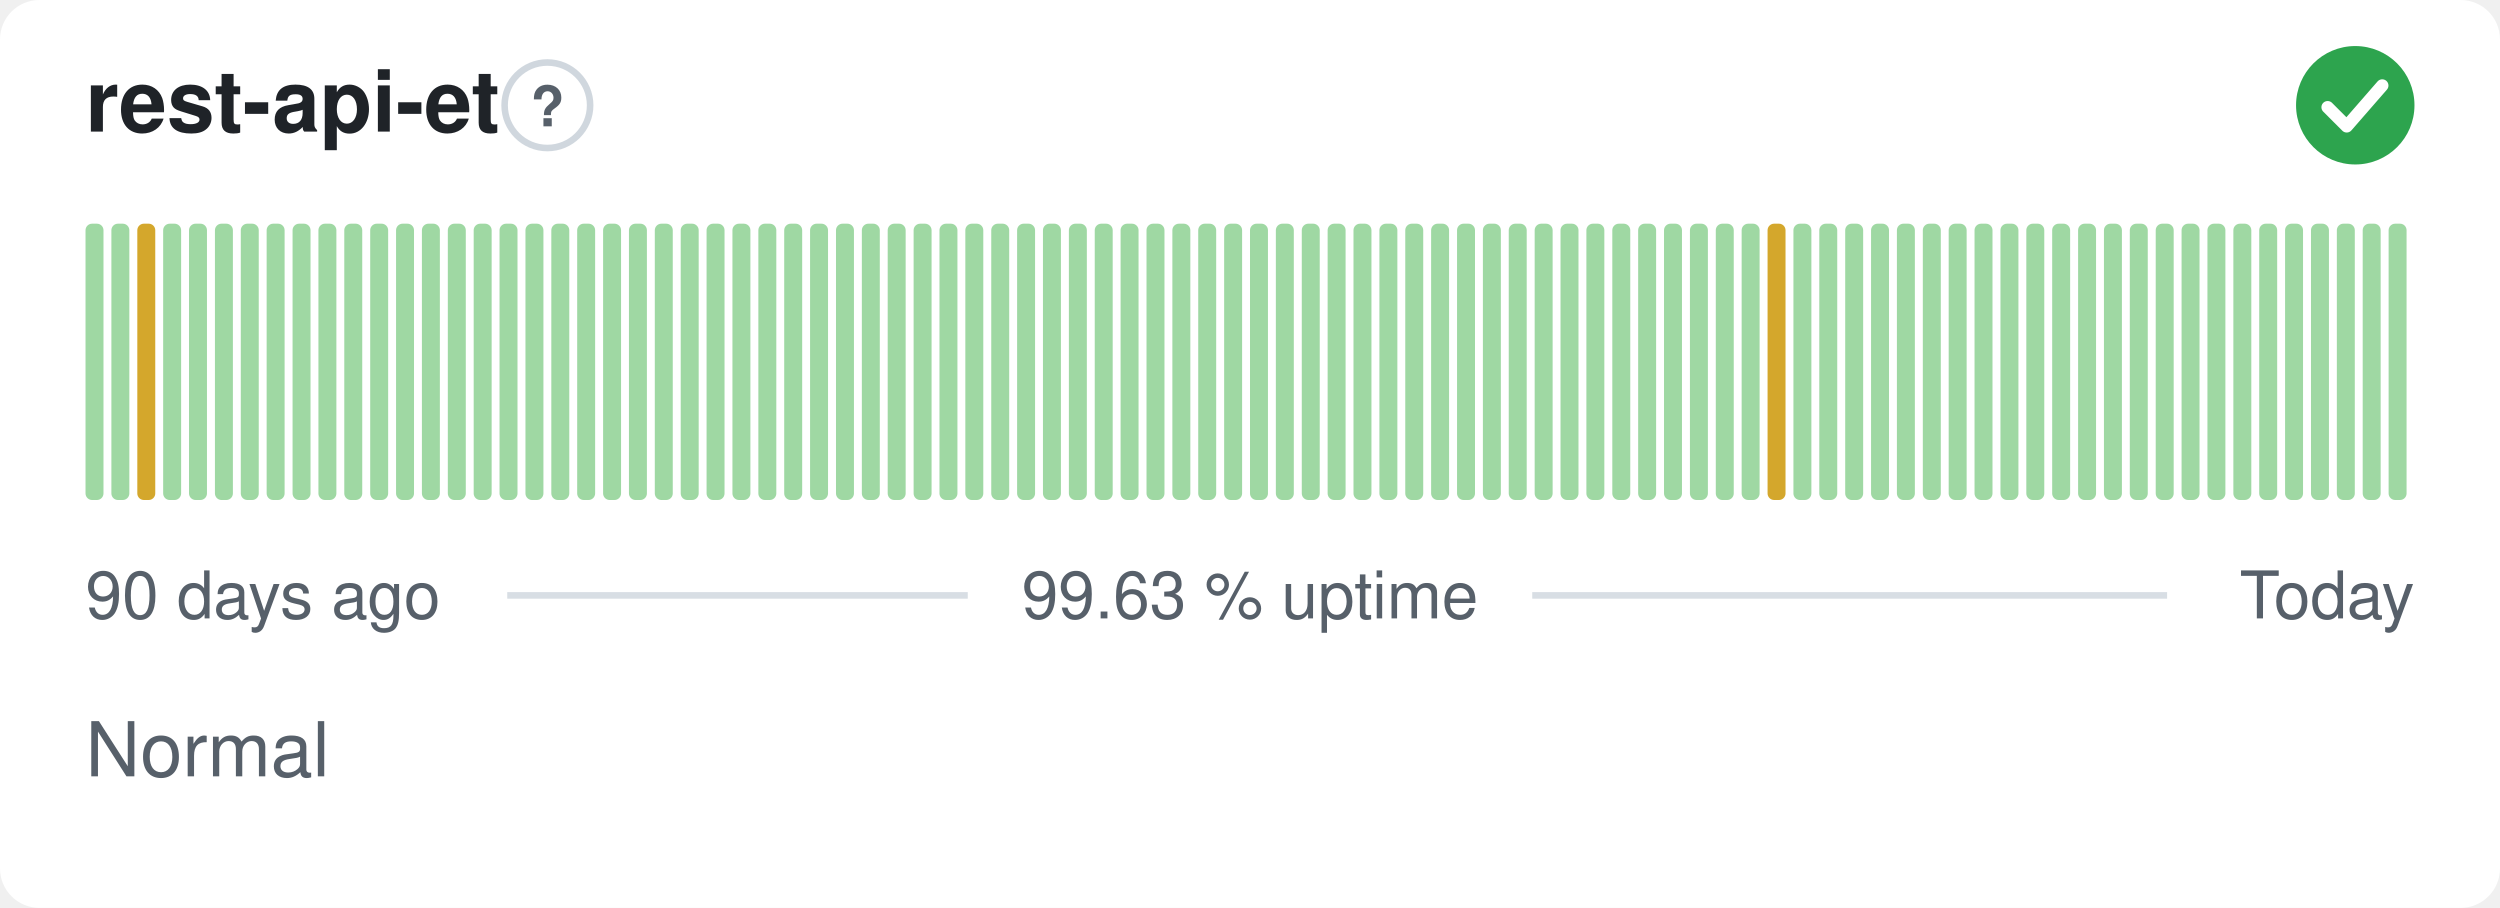
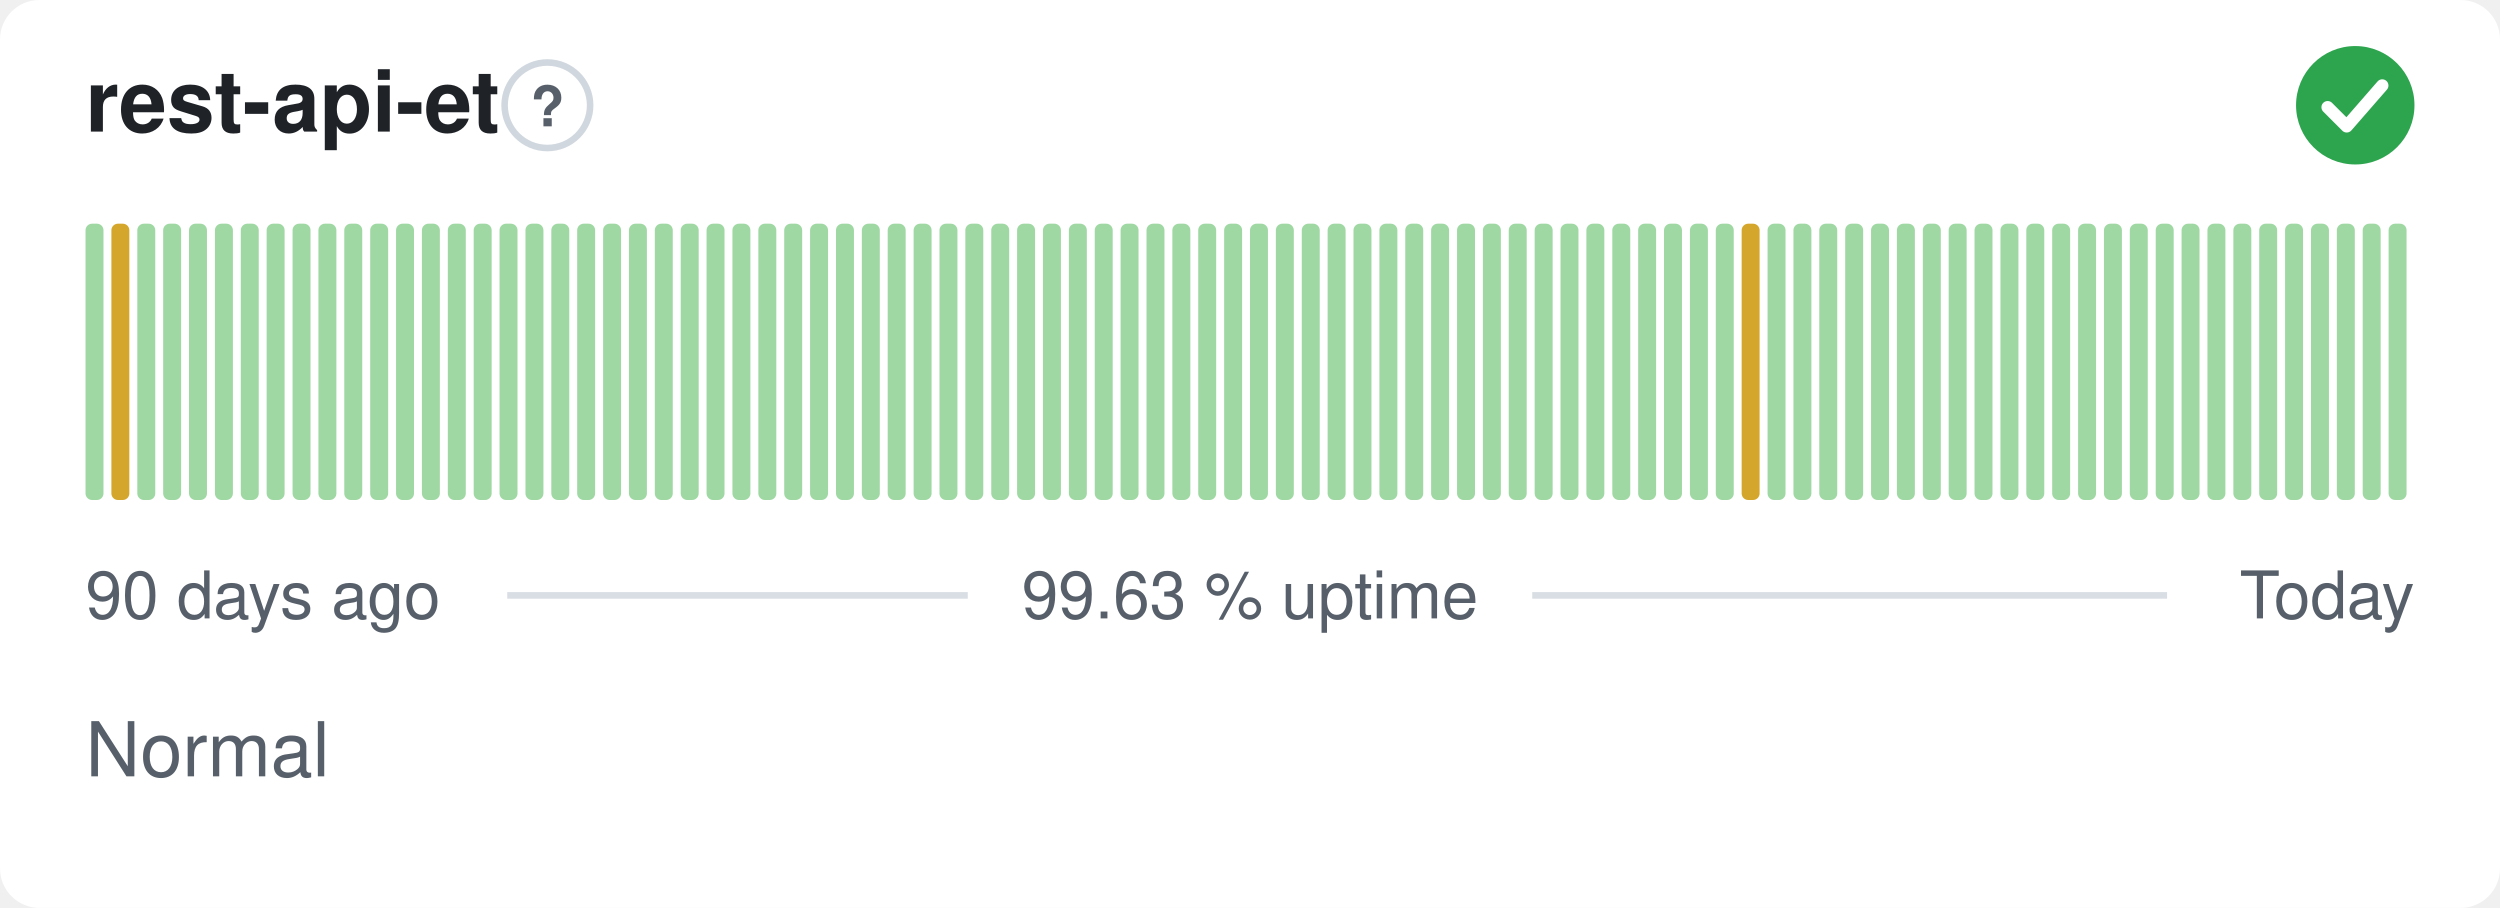
<svg xmlns="http://www.w3.org/2000/svg" width="380" height="138" viewBox="0 0 380 138" role="img" aria-label="rest-api-et: Normal, 99.63 % uptime over the last 90 days" font-family="-apple-system,BlinkMacSystemFont,'Segoe UI',Helvetica,Arial,sans-serif">
  <style>
    @media (prefers-color-scheme: dark) {
      .bg { fill: #0d1117 }
      .title { fill: #e6edf3 }
      .muted { fill: #8b949e }
      .hint { stroke: #30363d }
      .rule { stroke: #30363d }
      .nodata { fill: #21262d }
    }
  </style>
  <rect class="bg" width="380" height="138" rx="6" fill="#ffffff" />
  <text class="title" x="13" y="20" font-size="13" font-weight="600" fill="#1f2328">rest-api-et</text>
  <circle class="hint" cx="83.2" cy="16" r="6.5" fill="none" stroke="#d0d7de" stroke-width="1" />
  <text class="muted" x="83.2" y="19.2" text-anchor="middle" font-size="8.5" font-weight="700" fill="#57606a">?</text>
  <circle cx="358" cy="16" r="9" fill="#2da44e" />
  <path d="M353.80 16.30l2.90 2.90 5.40 -6.20" fill="none" stroke="#fff" stroke-width="1.89" stroke-linecap="round" stroke-linejoin="round" />
  <rect x="13.00" y="34.00" width="2.73" height="42.00" rx="1" fill="#9fd8a3" />
-   <rect x="16.93" y="34.00" width="2.73" height="42.00" rx="1" fill="#9fd8a3" />
-   <rect x="20.87" y="34.00" width="2.73" height="42.00" rx="1" fill="#d4a72c" />
+   <rect x="16.93" y="34.00" width="2.73" height="42.00" rx="1" fill="#d4a72c" />
+   <rect x="20.87" y="34.00" width="2.73" height="42.00" rx="1" fill="#9fd8a3" />
  <rect x="24.80" y="34.00" width="2.73" height="42.00" rx="1" fill="#9fd8a3" />
  <rect x="28.73" y="34.00" width="2.73" height="42.00" rx="1" fill="#9fd8a3" />
  <rect x="32.67" y="34.00" width="2.73" height="42.00" rx="1" fill="#9fd8a3" />
  <rect x="36.60" y="34.00" width="2.73" height="42.00" rx="1" fill="#9fd8a3" />
  <rect x="40.53" y="34.00" width="2.73" height="42.00" rx="1" fill="#9fd8a3" />
  <rect x="44.47" y="34.00" width="2.73" height="42.00" rx="1" fill="#9fd8a3" />
  <rect x="48.40" y="34.00" width="2.73" height="42.00" rx="1" fill="#9fd8a3" />
  <rect x="52.33" y="34.00" width="2.73" height="42.00" rx="1" fill="#9fd8a3" />
  <rect x="56.27" y="34.00" width="2.73" height="42.00" rx="1" fill="#9fd8a3" />
  <rect x="60.20" y="34.00" width="2.73" height="42.00" rx="1" fill="#9fd8a3" />
  <rect x="64.13" y="34.00" width="2.73" height="42.00" rx="1" fill="#9fd8a3" />
  <rect x="68.07" y="34.00" width="2.73" height="42.00" rx="1" fill="#9fd8a3" />
  <rect x="72.00" y="34.00" width="2.73" height="42.00" rx="1" fill="#9fd8a3" />
  <rect x="75.93" y="34.00" width="2.73" height="42.00" rx="1" fill="#9fd8a3" />
  <rect x="79.87" y="34.00" width="2.73" height="42.00" rx="1" fill="#9fd8a3" />
  <rect x="83.80" y="34.00" width="2.73" height="42.00" rx="1" fill="#9fd8a3" />
  <rect x="87.73" y="34.00" width="2.73" height="42.00" rx="1" fill="#9fd8a3" />
  <rect x="91.67" y="34.00" width="2.73" height="42.00" rx="1" fill="#9fd8a3" />
  <rect x="95.60" y="34.00" width="2.73" height="42.00" rx="1" fill="#9fd8a3" />
  <rect x="99.53" y="34.00" width="2.73" height="42.00" rx="1" fill="#9fd8a3" />
  <rect x="103.47" y="34.00" width="2.73" height="42.00" rx="1" fill="#9fd8a3" />
  <rect x="107.40" y="34.00" width="2.73" height="42.00" rx="1" fill="#9fd8a3" />
  <rect x="111.33" y="34.00" width="2.73" height="42.00" rx="1" fill="#9fd8a3" />
  <rect x="115.27" y="34.00" width="2.73" height="42.00" rx="1" fill="#9fd8a3" />
  <rect x="119.20" y="34.00" width="2.73" height="42.00" rx="1" fill="#9fd8a3" />
  <rect x="123.13" y="34.00" width="2.73" height="42.00" rx="1" fill="#9fd8a3" />
  <rect x="127.07" y="34.00" width="2.73" height="42.00" rx="1" fill="#9fd8a3" />
  <rect x="131.00" y="34.00" width="2.73" height="42.00" rx="1" fill="#9fd8a3" />
  <rect x="134.93" y="34.00" width="2.73" height="42.00" rx="1" fill="#9fd8a3" />
  <rect x="138.87" y="34.00" width="2.73" height="42.00" rx="1" fill="#9fd8a3" />
  <rect x="142.80" y="34.00" width="2.73" height="42.00" rx="1" fill="#9fd8a3" />
  <rect x="146.73" y="34.00" width="2.73" height="42.00" rx="1" fill="#9fd8a3" />
  <rect x="150.67" y="34.00" width="2.73" height="42.00" rx="1" fill="#9fd8a3" />
  <rect x="154.60" y="34.00" width="2.73" height="42.00" rx="1" fill="#9fd8a3" />
  <rect x="158.53" y="34.00" width="2.73" height="42.00" rx="1" fill="#9fd8a3" />
  <rect x="162.47" y="34.00" width="2.73" height="42.00" rx="1" fill="#9fd8a3" />
  <rect x="166.40" y="34.00" width="2.73" height="42.00" rx="1" fill="#9fd8a3" />
  <rect x="170.33" y="34.00" width="2.73" height="42.00" rx="1" fill="#9fd8a3" />
  <rect x="174.27" y="34.00" width="2.73" height="42.00" rx="1" fill="#9fd8a3" />
  <rect x="178.20" y="34.00" width="2.73" height="42.00" rx="1" fill="#9fd8a3" />
  <rect x="182.13" y="34.00" width="2.73" height="42.00" rx="1" fill="#9fd8a3" />
  <rect x="186.07" y="34.00" width="2.73" height="42.00" rx="1" fill="#9fd8a3" />
  <rect x="190.00" y="34.00" width="2.73" height="42.00" rx="1" fill="#9fd8a3" />
  <rect x="193.93" y="34.00" width="2.73" height="42.00" rx="1" fill="#9fd8a3" />
  <rect x="197.87" y="34.00" width="2.73" height="42.00" rx="1" fill="#9fd8a3" />
  <rect x="201.80" y="34.00" width="2.73" height="42.00" rx="1" fill="#9fd8a3" />
  <rect x="205.73" y="34.00" width="2.73" height="42.00" rx="1" fill="#9fd8a3" />
  <rect x="209.67" y="34.00" width="2.73" height="42.00" rx="1" fill="#9fd8a3" />
  <rect x="213.60" y="34.00" width="2.73" height="42.00" rx="1" fill="#9fd8a3" />
  <rect x="217.53" y="34.00" width="2.73" height="42.00" rx="1" fill="#9fd8a3" />
  <rect x="221.47" y="34.00" width="2.73" height="42.00" rx="1" fill="#9fd8a3" />
  <rect x="225.40" y="34.00" width="2.73" height="42.00" rx="1" fill="#9fd8a3" />
  <rect x="229.33" y="34.00" width="2.73" height="42.00" rx="1" fill="#9fd8a3" />
  <rect x="233.27" y="34.00" width="2.73" height="42.00" rx="1" fill="#9fd8a3" />
  <rect x="237.20" y="34.00" width="2.73" height="42.00" rx="1" fill="#9fd8a3" />
  <rect x="241.13" y="34.00" width="2.73" height="42.00" rx="1" fill="#9fd8a3" />
  <rect x="245.07" y="34.00" width="2.73" height="42.00" rx="1" fill="#9fd8a3" />
  <rect x="249.00" y="34.00" width="2.73" height="42.00" rx="1" fill="#9fd8a3" />
  <rect x="252.93" y="34.00" width="2.73" height="42.00" rx="1" fill="#9fd8a3" />
  <rect x="256.87" y="34.00" width="2.73" height="42.00" rx="1" fill="#9fd8a3" />
  <rect x="260.80" y="34.00" width="2.73" height="42.00" rx="1" fill="#9fd8a3" />
-   <rect x="264.73" y="34.00" width="2.73" height="42.00" rx="1" fill="#9fd8a3" />
-   <rect x="268.67" y="34.00" width="2.73" height="42.00" rx="1" fill="#d4a72c" />
+   <rect x="264.73" y="34.00" width="2.73" height="42.00" rx="1" fill="#d4a72c" />
+   <rect x="268.67" y="34.00" width="2.73" height="42.00" rx="1" fill="#9fd8a3" />
  <rect x="272.60" y="34.00" width="2.73" height="42.00" rx="1" fill="#9fd8a3" />
  <rect x="276.53" y="34.00" width="2.73" height="42.00" rx="1" fill="#9fd8a3" />
  <rect x="280.47" y="34.00" width="2.73" height="42.00" rx="1" fill="#9fd8a3" />
  <rect x="284.40" y="34.00" width="2.73" height="42.00" rx="1" fill="#9fd8a3" />
  <rect x="288.33" y="34.00" width="2.73" height="42.00" rx="1" fill="#9fd8a3" />
  <rect x="292.27" y="34.00" width="2.73" height="42.00" rx="1" fill="#9fd8a3" />
  <rect x="296.20" y="34.00" width="2.73" height="42.00" rx="1" fill="#9fd8a3" />
  <rect x="300.13" y="34.00" width="2.73" height="42.00" rx="1" fill="#9fd8a3" />
  <rect x="304.07" y="34.00" width="2.73" height="42.00" rx="1" fill="#9fd8a3" />
  <rect x="308.00" y="34.00" width="2.73" height="42.00" rx="1" fill="#9fd8a3" />
  <rect x="311.93" y="34.00" width="2.73" height="42.00" rx="1" fill="#9fd8a3" />
  <rect x="315.87" y="34.00" width="2.73" height="42.00" rx="1" fill="#9fd8a3" />
  <rect x="319.80" y="34.00" width="2.73" height="42.00" rx="1" fill="#9fd8a3" />
  <rect x="323.73" y="34.00" width="2.73" height="42.00" rx="1" fill="#9fd8a3" />
  <rect x="327.67" y="34.00" width="2.73" height="42.00" rx="1" fill="#9fd8a3" />
  <rect x="331.60" y="34.00" width="2.73" height="42.00" rx="1" fill="#9fd8a3" />
  <rect x="335.53" y="34.00" width="2.73" height="42.00" rx="1" fill="#9fd8a3" />
  <rect x="339.47" y="34.00" width="2.73" height="42.00" rx="1" fill="#9fd8a3" />
  <rect x="343.40" y="34.00" width="2.73" height="42.00" rx="1" fill="#9fd8a3" />
  <rect x="347.33" y="34.00" width="2.73" height="42.00" rx="1" fill="#9fd8a3" />
  <rect x="351.27" y="34.00" width="2.73" height="42.00" rx="1" fill="#9fd8a3" />
  <rect x="355.20" y="34.00" width="2.73" height="42.00" rx="1" fill="#9fd8a3" />
  <rect x="359.13" y="34.00" width="2.73" height="42.00" rx="1" fill="#9fd8a3" />
  <rect x="363.07" y="34.00" width="2.73" height="42.00" rx="1" fill="#9fd8a3" />
  <text class="muted" x="13" y="94" font-size="10" fill="#57606a">90 days ago</text>
  <text class="muted" x="190" y="94" text-anchor="middle" font-size="10" fill="#57606a">99.63 % uptime</text>
  <text class="muted" x="367" y="94" text-anchor="end" font-size="10" fill="#57606a">Today</text>
  <line class="rule" x1="77.1" y1="90.5" x2="147.1" y2="90.5" stroke="#d8dee4" stroke-width="1" />
  <line class="rule" x1="232.9" y1="90.5" x2="329.4" y2="90.5" stroke="#d8dee4" stroke-width="1" />
  <text class="muted" x="13" y="118" font-size="11.5" fill="#57606a">Normal</text>
</svg>
